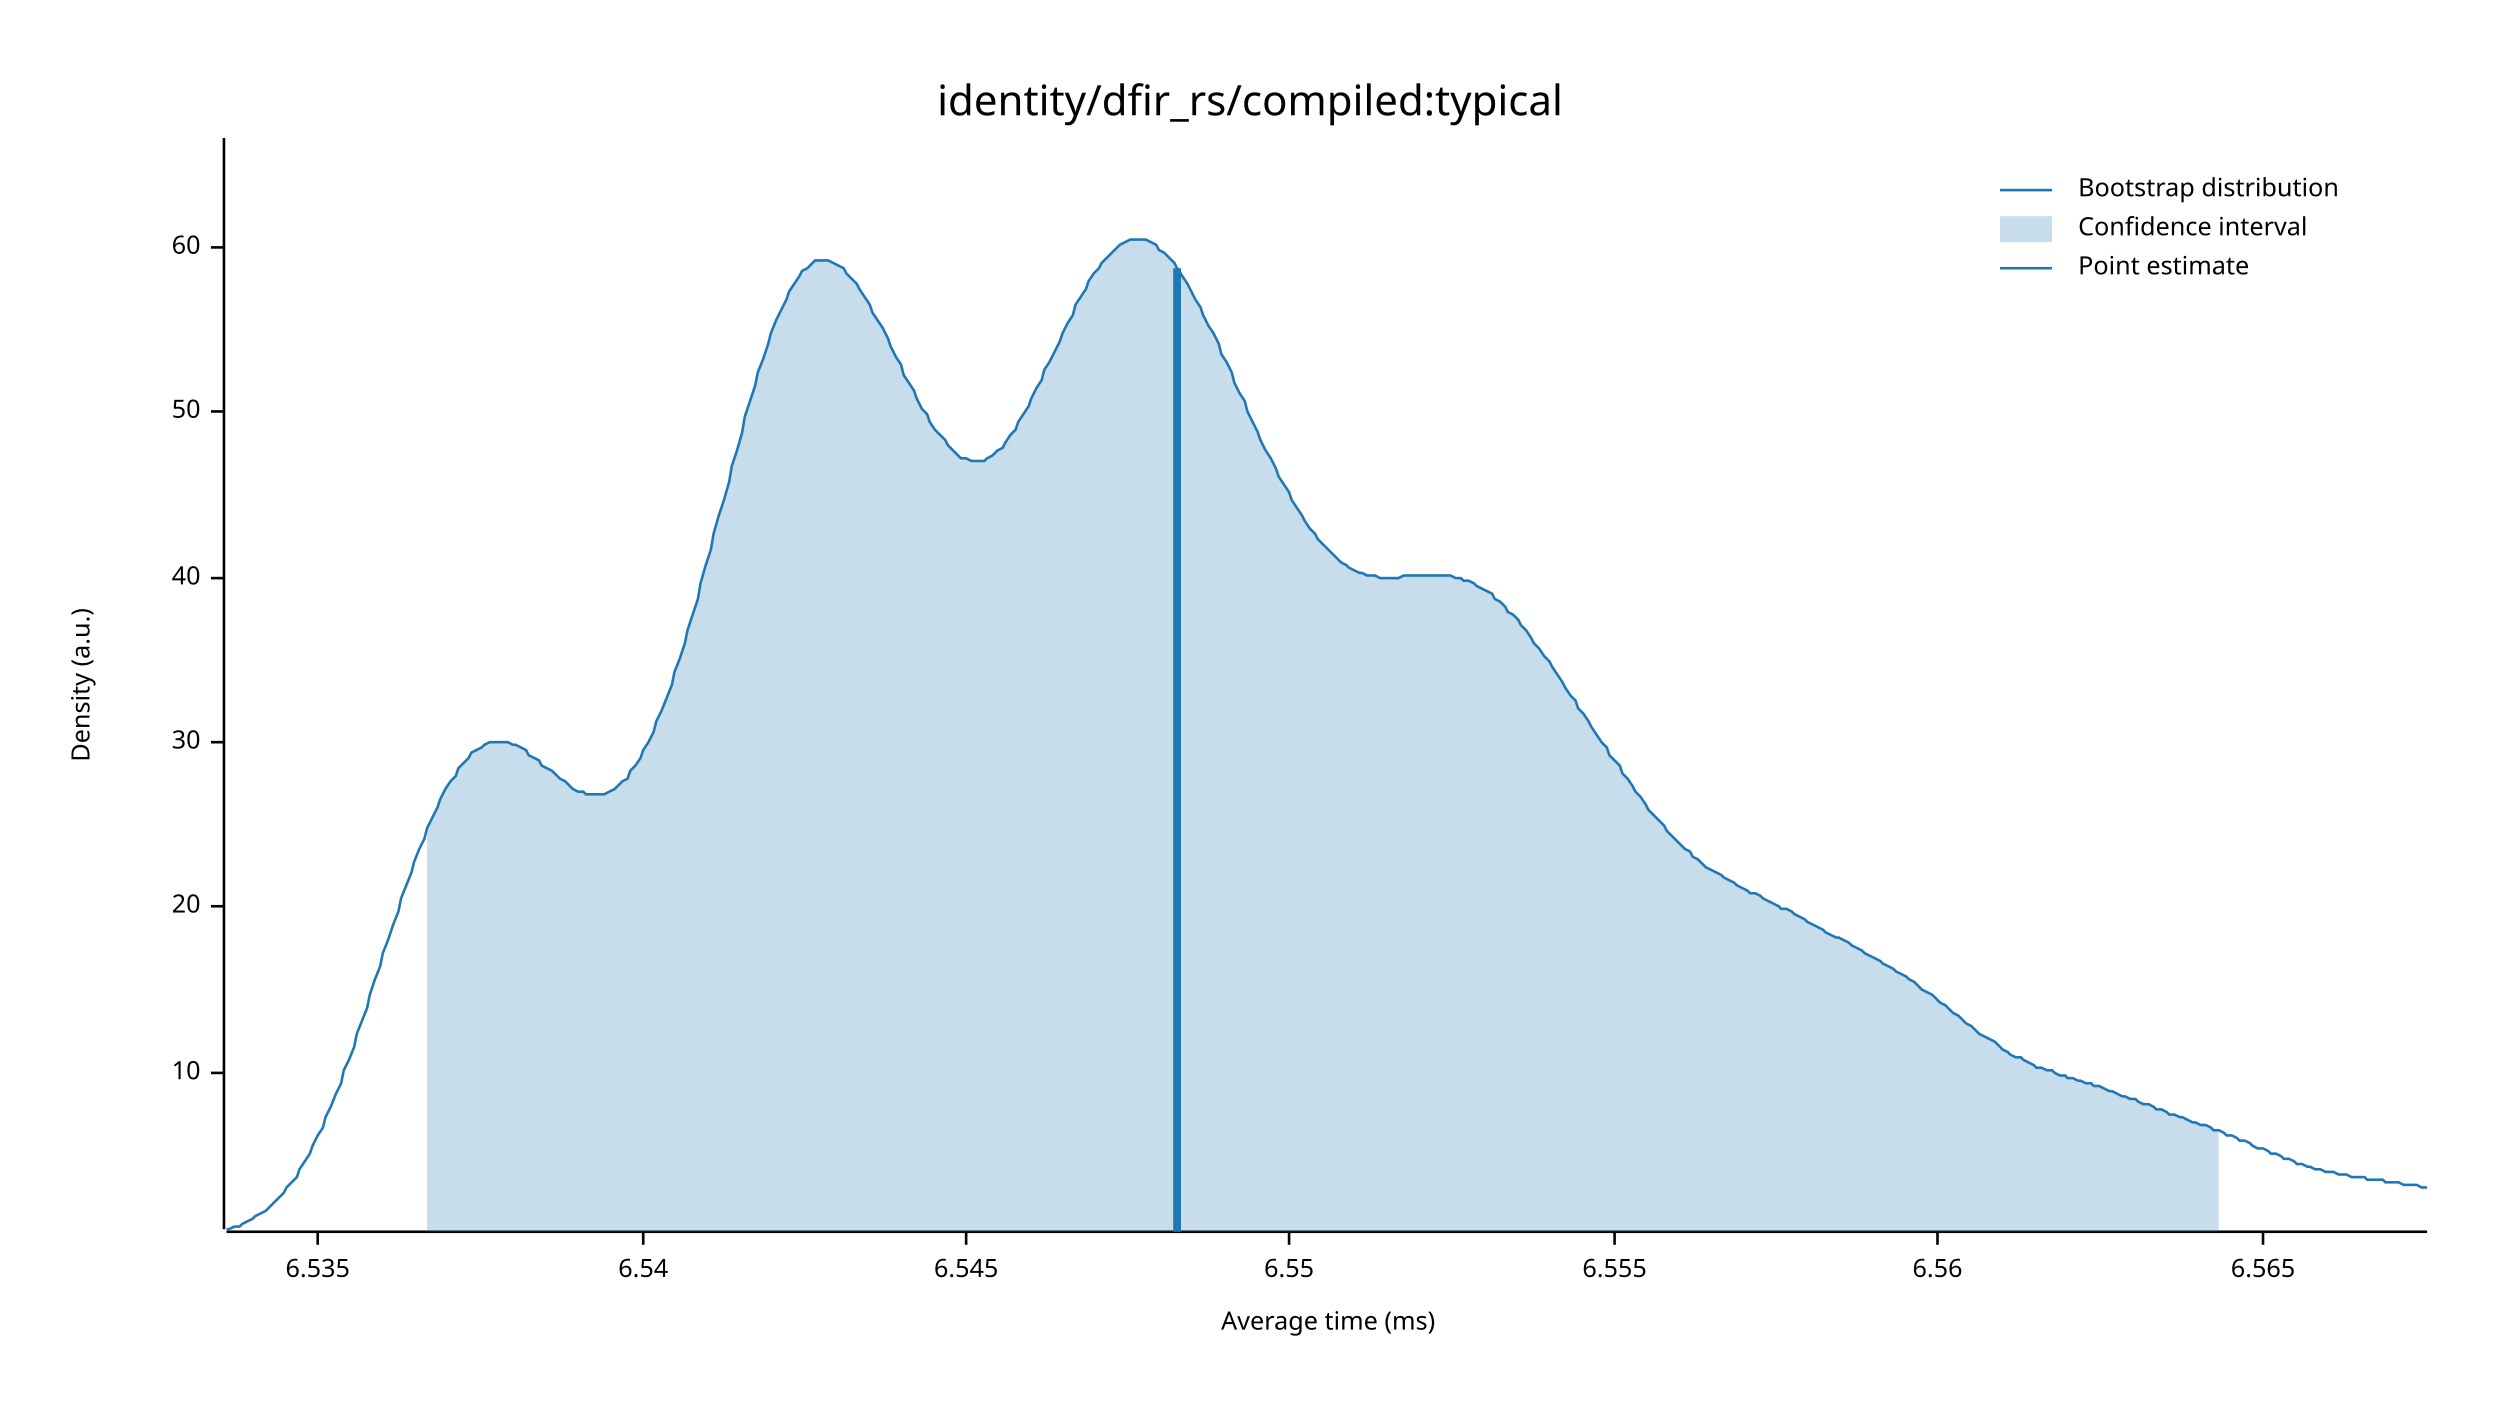
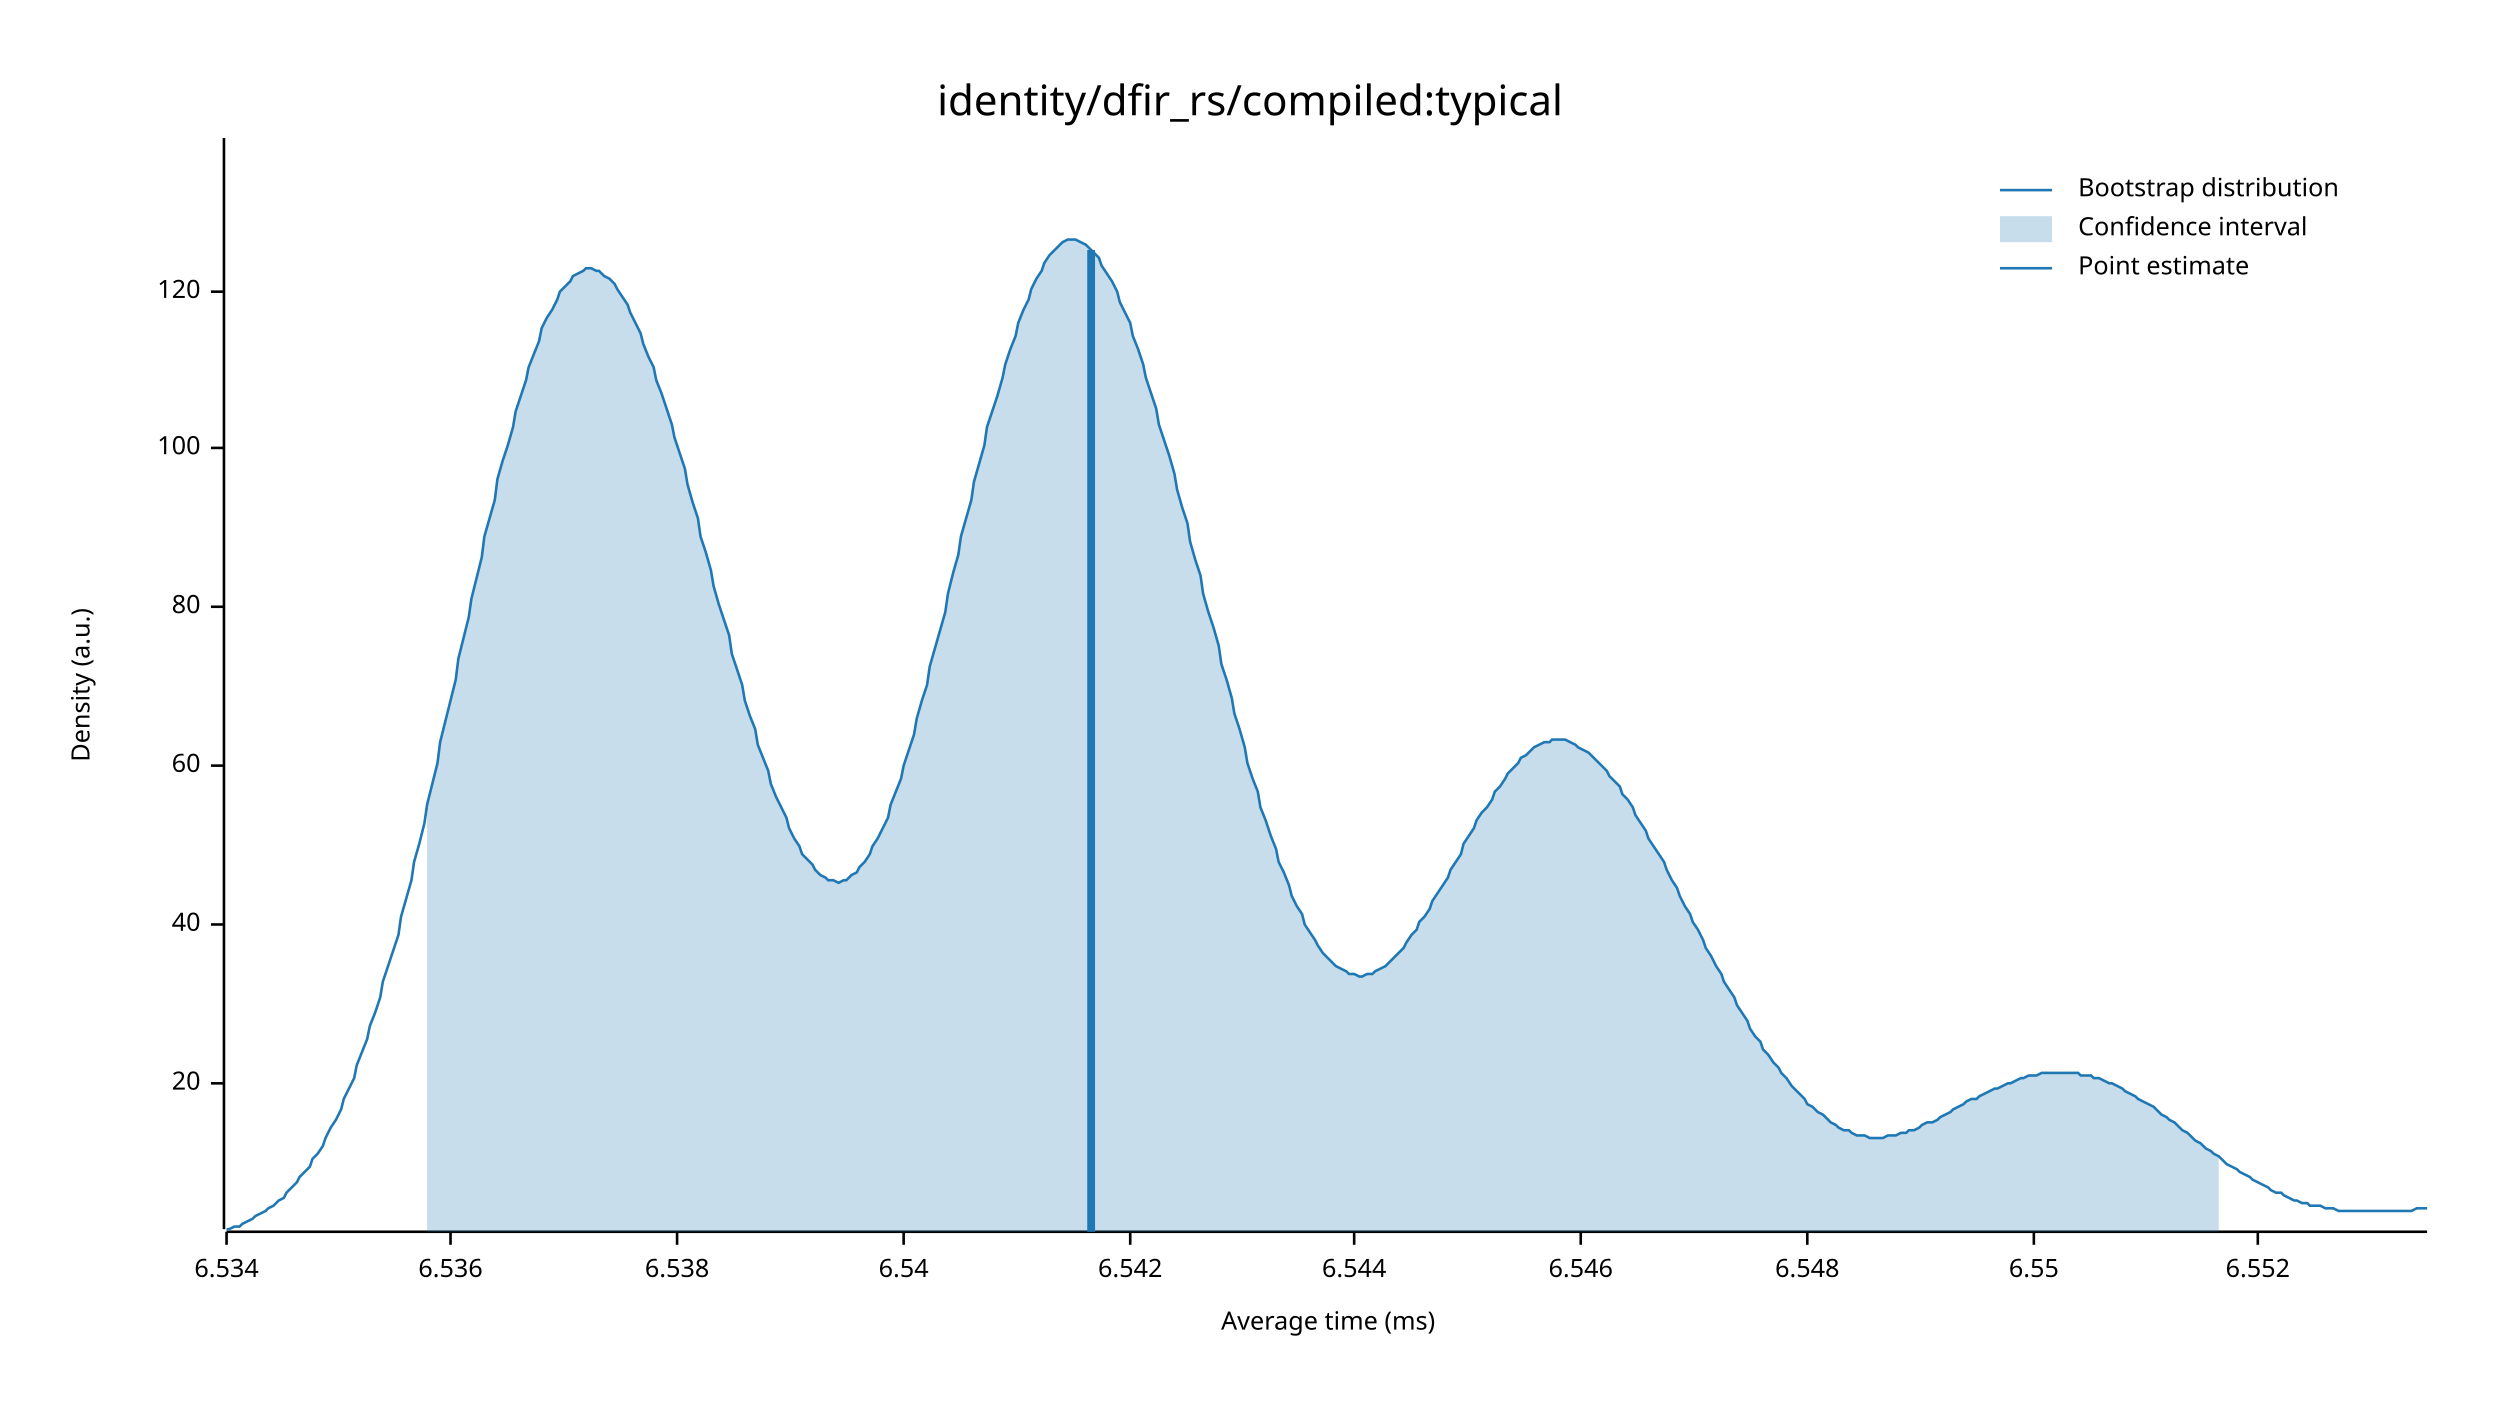
<svg xmlns="http://www.w3.org/2000/svg" width="960" height="540" viewBox="0 0 960 540">
  <text x="480" y="32" dy="0.76em" text-anchor="middle" font-family="sans-serif" font-size="16.129" opacity="1" fill="#000000">
identity/dfir_rs/compiled:typical
</text>
  <text x="27" y="263" dy="0.76em" text-anchor="middle" font-family="sans-serif" font-size="9.677" opacity="1" fill="#000000" transform="rotate(270, 27, 263)">
Density (a.u.)
</text>
  <text x="510" y="513" dy="-0.5ex" text-anchor="middle" font-family="sans-serif" font-size="9.677" opacity="1" fill="#000000">
Average time (ms)
</text>
  <polyline fill="none" opacity="1" stroke="#000000" stroke-width="1" points="86,53 86,472 " />
-   <text x="77" y="412" dy="0.5ex" text-anchor="end" font-family="sans-serif" font-size="9.677" opacity="1" fill="#000000">
- 10
- </text>
-   <polyline fill="none" opacity="1" stroke="#000000" stroke-width="1" points="81,412 86,412 " />
-   <text x="77" y="348" dy="0.5ex" text-anchor="end" font-family="sans-serif" font-size="9.677" opacity="1" fill="#000000">
+   <text x="77" y="416" dy="0.5ex" text-anchor="end" font-family="sans-serif" font-size="9.677" opacity="1" fill="#000000">
20
</text>
-   <polyline fill="none" opacity="1" stroke="#000000" stroke-width="1" points="81,348 86,348 " />
-   <text x="77" y="285" dy="0.5ex" text-anchor="end" font-family="sans-serif" font-size="9.677" opacity="1" fill="#000000">
- 30
- </text>
-   <polyline fill="none" opacity="1" stroke="#000000" stroke-width="1" points="81,285 86,285 " />
-   <text x="77" y="222" dy="0.5ex" text-anchor="end" font-family="sans-serif" font-size="9.677" opacity="1" fill="#000000">
+   <polyline fill="none" opacity="1" stroke="#000000" stroke-width="1" points="81,416 86,416 " />
+   <text x="77" y="355" dy="0.5ex" text-anchor="end" font-family="sans-serif" font-size="9.677" opacity="1" fill="#000000">
40
</text>
-   <polyline fill="none" opacity="1" stroke="#000000" stroke-width="1" points="81,222 86,222 " />
-   <text x="77" y="158" dy="0.5ex" text-anchor="end" font-family="sans-serif" font-size="9.677" opacity="1" fill="#000000">
- 50
- </text>
-   <polyline fill="none" opacity="1" stroke="#000000" stroke-width="1" points="81,158 86,158 " />
-   <text x="77" y="95" dy="0.5ex" text-anchor="end" font-family="sans-serif" font-size="9.677" opacity="1" fill="#000000">
+   <polyline fill="none" opacity="1" stroke="#000000" stroke-width="1" points="81,355 86,355 " />
+   <text x="77" y="294" dy="0.5ex" text-anchor="end" font-family="sans-serif" font-size="9.677" opacity="1" fill="#000000">
60
</text>
-   <polyline fill="none" opacity="1" stroke="#000000" stroke-width="1" points="81,95 86,95 " />
+   <polyline fill="none" opacity="1" stroke="#000000" stroke-width="1" points="81,294 86,294 " />
+   <text x="77" y="233" dy="0.5ex" text-anchor="end" font-family="sans-serif" font-size="9.677" opacity="1" fill="#000000">
+ 80
+ </text>
+   <polyline fill="none" opacity="1" stroke="#000000" stroke-width="1" points="81,233 86,233 " />
+   <text x="77" y="172" dy="0.5ex" text-anchor="end" font-family="sans-serif" font-size="9.677" opacity="1" fill="#000000">
+ 100
+ </text>
+   <polyline fill="none" opacity="1" stroke="#000000" stroke-width="1" points="81,172 86,172 " />
+   <text x="77" y="112" dy="0.5ex" text-anchor="end" font-family="sans-serif" font-size="9.677" opacity="1" fill="#000000">
+ 120
+ </text>
+   <polyline fill="none" opacity="1" stroke="#000000" stroke-width="1" points="81,112 86,112 " />
  <polyline fill="none" opacity="1" stroke="#000000" stroke-width="1" points="87,473 932,473 " />
-   <text x="122" y="483" dy="0.76em" text-anchor="middle" font-family="sans-serif" font-size="9.677" opacity="1" fill="#000000">
- 6.535
+   <text x="87" y="483" dy="0.76em" text-anchor="middle" font-family="sans-serif" font-size="9.677" opacity="1" fill="#000000">
+ 6.534
</text>
-   <polyline fill="none" opacity="1" stroke="#000000" stroke-width="1" points="122,473 122,478 " />
-   <text x="247" y="483" dy="0.76em" text-anchor="middle" font-family="sans-serif" font-size="9.677" opacity="1" fill="#000000">
+   <polyline fill="none" opacity="1" stroke="#000000" stroke-width="1" points="87,473 87,478 " />
+   <text x="173" y="483" dy="0.76em" text-anchor="middle" font-family="sans-serif" font-size="9.677" opacity="1" fill="#000000">
+ 6.536
+ </text>
+   <polyline fill="none" opacity="1" stroke="#000000" stroke-width="1" points="173,473 173,478 " />
+   <text x="260" y="483" dy="0.76em" text-anchor="middle" font-family="sans-serif" font-size="9.677" opacity="1" fill="#000000">
+ 6.538
+ </text>
+   <polyline fill="none" opacity="1" stroke="#000000" stroke-width="1" points="260,473 260,478 " />
+   <text x="347" y="483" dy="0.76em" text-anchor="middle" font-family="sans-serif" font-size="9.677" opacity="1" fill="#000000">
6.54
</text>
-   <polyline fill="none" opacity="1" stroke="#000000" stroke-width="1" points="247,473 247,478 " />
-   <text x="371" y="483" dy="0.76em" text-anchor="middle" font-family="sans-serif" font-size="9.677" opacity="1" fill="#000000">
- 6.545
+   <polyline fill="none" opacity="1" stroke="#000000" stroke-width="1" points="347,473 347,478 " />
+   <text x="434" y="483" dy="0.76em" text-anchor="middle" font-family="sans-serif" font-size="9.677" opacity="1" fill="#000000">
+ 6.542
</text>
-   <polyline fill="none" opacity="1" stroke="#000000" stroke-width="1" points="371,473 371,478 " />
-   <text x="495" y="483" dy="0.76em" text-anchor="middle" font-family="sans-serif" font-size="9.677" opacity="1" fill="#000000">
+   <polyline fill="none" opacity="1" stroke="#000000" stroke-width="1" points="434,473 434,478 " />
+   <text x="520" y="483" dy="0.76em" text-anchor="middle" font-family="sans-serif" font-size="9.677" opacity="1" fill="#000000">
+ 6.544
+ </text>
+   <polyline fill="none" opacity="1" stroke="#000000" stroke-width="1" points="520,473 520,478 " />
+   <text x="607" y="483" dy="0.76em" text-anchor="middle" font-family="sans-serif" font-size="9.677" opacity="1" fill="#000000">
+ 6.546
+ </text>
+   <polyline fill="none" opacity="1" stroke="#000000" stroke-width="1" points="607,473 607,478 " />
+   <text x="694" y="483" dy="0.76em" text-anchor="middle" font-family="sans-serif" font-size="9.677" opacity="1" fill="#000000">
+ 6.548
+ </text>
+   <polyline fill="none" opacity="1" stroke="#000000" stroke-width="1" points="694,473 694,478 " />
+   <text x="781" y="483" dy="0.76em" text-anchor="middle" font-family="sans-serif" font-size="9.677" opacity="1" fill="#000000">
6.55
</text>
-   <polyline fill="none" opacity="1" stroke="#000000" stroke-width="1" points="495,473 495,478 " />
-   <text x="620" y="483" dy="0.76em" text-anchor="middle" font-family="sans-serif" font-size="9.677" opacity="1" fill="#000000">
- 6.555
+   <polyline fill="none" opacity="1" stroke="#000000" stroke-width="1" points="781,473 781,478 " />
+   <text x="867" y="483" dy="0.76em" text-anchor="middle" font-family="sans-serif" font-size="9.677" opacity="1" fill="#000000">
+ 6.552
</text>
-   <polyline fill="none" opacity="1" stroke="#000000" stroke-width="1" points="620,473 620,478 " />
-   <text x="744" y="483" dy="0.76em" text-anchor="middle" font-family="sans-serif" font-size="9.677" opacity="1" fill="#000000">
- 6.56
- </text>
-   <polyline fill="none" opacity="1" stroke="#000000" stroke-width="1" points="744,473 744,478 " />
-   <text x="869" y="483" dy="0.76em" text-anchor="middle" font-family="sans-serif" font-size="9.677" opacity="1" fill="#000000">
- 6.565
- </text>
-   <polyline fill="none" opacity="1" stroke="#000000" stroke-width="1" points="869,473 869,478 " />
-   <polyline fill="none" opacity="1" stroke="#1F78B4" stroke-width="1" points="87,472 88,472 90,471 92,471 93,470 95,469 97,468 98,467 100,466 102,465 103,464 105,462 107,460 109,458 110,456 112,454 114,452 115,449 117,446 119,443 120,440 122,436 124,433 125,429 127,425 129,420 131,416 132,411 134,407 136,402 137,397 139,392 141,387 142,382 144,376 146,371 147,366 149,361 151,355 153,350 154,345 156,340 158,335 159,331 161,326 163,322 164,318 166,314 168,310 169,307 171,303 173,300 175,298 176,295 178,293 180,291 181,289 183,288 185,287 186,286 188,285 190,285 191,285 193,285 195,285 197,286 198,286 200,287 202,288 203,290 205,291 207,292 208,294 210,295 212,296 214,298 215,299 217,300 219,302 220,303 222,304 224,304 225,305 227,305 229,305 230,305 232,305 234,304 236,303 237,302 239,300 241,299 242,296 244,294 246,291 247,288 249,285 251,281 252,277 254,273 256,268 258,263 259,258 261,253 263,247 264,242 266,236 268,230 269,224 271,217 273,211 274,205 276,198 278,192 280,185 281,179 283,173 285,166 286,160 288,154 290,148 291,143 293,138 295,132 296,128 298,123 300,119 302,115 303,112 305,109 307,106 308,104 310,103 312,101 313,100 315,100 317,100 318,100 320,101 322,102 324,103 325,105 327,107 329,109 330,111 332,114 334,117 335,120 337,123 339,126 341,130 342,133 344,137 346,140 347,144 349,147 351,150 352,153 354,157 356,159 357,162 359,165 361,167 363,169 364,171 366,173 368,175 369,176 371,176 373,177 374,177 376,177 378,177 379,176 381,175 383,173 385,172 386,170 388,167 390,165 391,162 393,159 395,156 396,153 398,149 400,146 401,142 403,139 405,135 407,131 408,128 410,124 412,121 413,117 415,114 417,111 418,108 420,105 422,103 423,101 425,99 427,97 429,95 430,94 432,93 434,92 435,92 437,92 439,92 440,92 442,93 444,94 445,96 447,97 449,99 451,101 452,103 454,106 456,109 457,111 459,115 461,118 462,121 464,125 466,128 468,132 469,136 471,139 473,143 474,147 476,151 478,154 479,158 481,162 483,166 484,169 486,173 488,176 490,180 491,183 493,186 495,189 496,192 498,195 500,198 501,200 503,203 505,205 506,207 508,209 510,211 512,213 513,214 515,216 517,217 518,218 520,219 522,220 523,220 525,221 527,221 528,221 530,222 532,222 534,222 535,222 537,222 539,221 540,221 542,221 544,221 545,221 547,221 549,221 550,221 552,221 554,221 556,221 557,221 559,222 561,222 562,223 564,223 566,224 567,225 569,226 571,227 573,228 574,230 576,231 578,233 579,235 581,236 583,238 584,240 586,242 588,245 589,247 591,249 593,252 595,254 596,256 598,259 600,262 601,264 603,267 605,269 606,272 608,274 610,277 611,279 613,282 615,285 617,287 618,290 620,292 622,294 623,297 625,299 627,302 628,304 630,306 632,309 633,311 635,313 637,315 639,317 640,319 642,321 644,323 645,324 647,326 649,327 650,329 652,330 654,332 655,333 657,334 659,335 661,336 662,337 664,338 666,339 667,340 669,341 671,342 672,343 674,343 676,344 677,345 679,346 681,347 683,348 684,349 686,349 688,350 689,351 691,352 693,353 694,354 696,355 698,356 700,357 701,358 703,359 705,360 706,360 708,361 710,362 711,363 713,364 715,365 716,366 718,367 720,368 722,369 723,370 725,371 727,372 728,373 730,374 732,375 733,376 735,377 737,379 738,380 740,381 742,382 744,384 745,385 747,386 749,388 750,389 752,390 754,392 755,393 757,394 759,396 760,397 762,398 764,399 766,400 767,401 769,403 771,404 772,405 774,406 776,406 777,407 779,408 781,409 782,410 784,410 786,411 788,411 789,412 791,413 793,413 794,414 796,414 798,415 799,415 801,416 803,416 804,417 806,417 808,418 810,419 811,419 813,420 815,421 816,421 818,422 820,422 821,423 823,424 825,424 827,425 828,426 830,426 832,427 833,428 835,428 837,429 838,429 840,430 842,431 843,431 845,432 847,432 849,433 850,434 852,434 854,435 855,436 857,436 859,437 860,438 862,438 864,439 865,440 867,441 869,441 871,442 872,443 874,443 876,444 877,445 879,445 881,446 882,447 884,447 886,448 887,448 889,449 891,449 893,450 894,450 896,450 898,451 899,451 901,451 903,452 904,452 906,452 908,452 909,453 911,453 913,453 915,453 916,454 918,454 920,454 921,454 923,455 925,455 926,455 928,455 930,456 932,456 " />
-   <polygon opacity="0.25" fill="#1F78B4" points="164,318 166,314 168,310 169,307 171,303 173,300 175,298 176,295 178,293 180,291 181,289 183,288 185,287 186,286 188,285 190,285 191,285 193,285 195,285 197,286 198,286 200,287 202,288 203,290 205,291 207,292 208,294 210,295 212,296 214,298 215,299 217,300 219,302 220,303 222,304 224,304 225,305 227,305 229,305 230,305 232,305 234,304 236,303 237,302 239,300 241,299 242,296 244,294 246,291 247,288 249,285 251,281 252,277 254,273 256,268 258,263 259,258 261,253 263,247 264,242 266,236 268,230 269,224 271,217 273,211 274,205 276,198 278,192 280,185 281,179 283,173 285,166 286,160 288,154 290,148 291,143 293,138 295,132 296,128 298,123 300,119 302,115 303,112 305,109 307,106 308,104 310,103 312,101 313,100 315,100 317,100 318,100 320,101 322,102 324,103 325,105 327,107 329,109 330,111 332,114 334,117 335,120 337,123 339,126 341,130 342,133 344,137 346,140 347,144 349,147 351,150 352,153 354,157 356,159 357,162 359,165 361,167 363,169 364,171 366,173 368,175 369,176 371,176 373,177 374,177 376,177 378,177 379,176 381,175 383,173 385,172 386,170 388,167 390,165 391,162 393,159 395,156 396,153 398,149 400,146 401,142 403,139 405,135 407,131 408,128 410,124 412,121 413,117 415,114 417,111 418,108 420,105 422,103 423,101 425,99 427,97 429,95 430,94 432,93 434,92 435,92 437,92 439,92 440,92 442,93 444,94 445,96 447,97 449,99 451,101 452,103 454,106 456,109 457,111 459,115 461,118 462,121 464,125 466,128 468,132 469,136 471,139 473,143 474,147 476,151 478,154 479,158 481,162 483,166 484,169 486,173 488,176 490,180 491,183 493,186 495,189 496,192 498,195 500,198 501,200 503,203 505,205 506,207 508,209 510,211 512,213 513,214 515,216 517,217 518,218 520,219 522,220 523,220 525,221 527,221 528,221 530,222 532,222 534,222 535,222 537,222 539,221 540,221 542,221 544,221 545,221 547,221 549,221 550,221 552,221 554,221 556,221 557,221 559,222 561,222 562,223 564,223 566,224 567,225 569,226 571,227 573,228 574,230 576,231 578,233 579,235 581,236 583,238 584,240 586,242 588,245 589,247 591,249 593,252 595,254 596,256 598,259 600,262 601,264 603,267 605,269 606,272 608,274 610,277 611,279 613,282 615,285 617,287 618,290 620,292 622,294 623,297 625,299 627,302 628,304 630,306 632,309 633,311 635,313 637,315 639,317 640,319 642,321 644,323 645,324 647,326 649,327 650,329 652,330 654,332 655,333 657,334 659,335 661,336 662,337 664,338 666,339 667,340 669,341 671,342 672,343 674,343 676,344 677,345 679,346 681,347 683,348 684,349 686,349 688,350 689,351 691,352 693,353 694,354 696,355 698,356 700,357 701,358 703,359 705,360 706,360 708,361 710,362 711,363 713,364 715,365 716,366 718,367 720,368 722,369 723,370 725,371 727,372 728,373 730,374 732,375 733,376 735,377 737,379 738,380 740,381 742,382 744,384 745,385 747,386 749,388 750,389 752,390 754,392 755,393 757,394 759,396 760,397 762,398 764,399 766,400 767,401 769,403 771,404 772,405 774,406 776,406 777,407 779,408 781,409 782,410 784,410 786,411 788,411 789,412 791,413 793,413 794,414 796,414 798,415 799,415 801,416 803,416 804,417 806,417 808,418 810,419 811,419 813,420 815,421 816,421 818,422 820,422 821,423 823,424 825,424 827,425 828,426 830,426 832,427 833,428 835,428 837,429 838,429 840,430 842,431 843,431 845,432 847,432 849,433 850,434 852,434 852,473 164,473 " />
-   <polyline fill="none" opacity="1" stroke="#1F78B4" stroke-width="3" points="452,473 452,103 " />
+   <polyline fill="none" opacity="1" stroke="#000000" stroke-width="1" points="867,473 867,478 " />
+   <polyline fill="none" opacity="1" stroke="#1F78B4" stroke-width="1" points="87,472 88,472 90,471 92,471 93,470 95,469 97,468 98,467 100,466 102,465 103,464 105,463 107,461 109,460 110,458 112,456 114,454 115,452 117,450 119,448 120,445 122,443 124,440 125,437 127,433 129,430 131,426 132,422 134,418 136,414 137,409 139,404 141,399 142,394 144,389 146,383 147,377 149,371 151,365 153,359 154,352 156,345 158,338 159,331 161,324 163,316 164,309 166,301 168,293 169,285 171,277 173,269 175,261 176,253 178,245 180,237 181,230 183,222 185,214 186,206 188,199 190,192 191,184 193,177 195,171 197,164 198,158 200,152 202,146 203,141 205,136 207,131 208,126 210,122 212,119 214,115 215,112 217,110 219,108 220,106 222,105 224,104 225,103 227,103 229,104 230,104 232,106 234,107 236,109 237,111 239,114 241,117 242,120 244,124 246,128 247,132 249,137 251,141 252,146 254,151 256,157 258,163 259,168 261,174 263,180 264,186 266,193 268,199 269,206 271,212 273,219 274,225 276,232 278,238 280,244 281,251 283,257 285,263 286,269 288,275 290,280 291,286 293,291 295,296 296,301 298,306 300,310 302,314 303,318 305,322 307,325 308,328 310,330 312,332 313,334 315,336 317,337 318,338 320,338 322,339 324,338 325,338 327,336 329,335 330,333 332,331 334,328 335,325 337,322 339,318 341,314 342,309 344,304 346,299 347,294 349,288 351,282 352,276 354,269 356,263 357,256 359,249 361,242 363,235 364,228 366,220 368,213 369,206 371,199 373,192 374,185 376,178 378,171 379,164 381,158 383,152 385,145 386,140 388,134 390,129 391,124 393,119 395,115 396,111 398,107 400,104 401,101 403,98 405,96 407,94 408,93 410,92 412,92 413,92 415,93 417,94 418,95 420,97 422,99 423,102 425,105 427,108 429,112 430,116 432,120 434,124 435,129 437,134 439,140 440,145 442,151 444,157 445,163 447,169 449,175 451,182 452,188 454,195 456,201 457,208 459,215 461,221 462,228 464,235 466,241 468,248 469,255 471,261 473,268 474,274 476,280 478,287 479,293 481,299 483,304 484,310 486,315 488,321 490,326 491,331 493,335 495,340 496,344 498,348 500,351 501,355 503,358 505,361 506,363 508,366 510,368 512,370 513,371 515,372 517,373 518,374 520,374 522,375 523,375 525,374 527,374 528,373 530,372 532,371 534,369 535,368 537,366 539,364 540,362 542,359 544,357 545,354 547,352 549,349 550,346 552,343 554,340 556,337 557,334 559,331 561,328 562,324 564,321 566,318 567,315 569,312 571,310 573,307 574,304 576,302 578,299 579,297 581,295 583,293 584,291 586,290 588,288 589,287 591,286 593,285 595,285 596,284 598,284 600,284 601,284 603,285 605,286 606,287 608,288 610,289 611,290 613,292 615,294 617,296 618,298 620,300 622,302 623,305 625,307 627,310 628,313 630,316 632,319 633,322 635,325 637,328 639,331 640,334 642,338 644,341 645,344 647,348 649,351 650,354 652,357 654,361 655,364 657,367 659,371 661,374 662,377 664,380 666,383 667,386 669,389 671,392 672,395 674,398 676,400 677,403 679,405 681,408 683,410 684,412 686,414 688,417 689,418 691,420 693,422 694,424 696,425 698,427 700,428 701,429 703,431 705,432 706,433 708,434 710,434 711,435 713,436 715,436 716,436 718,437 720,437 722,437 723,437 725,436 727,436 728,436 730,435 732,435 733,434 735,434 737,433 738,432 740,431 742,431 744,430 745,429 747,428 749,427 750,426 752,425 754,424 755,423 757,422 759,422 760,421 762,420 764,419 766,418 767,418 769,417 771,416 772,416 774,415 776,414 777,414 779,413 781,413 782,413 784,412 786,412 788,412 789,412 791,412 793,412 794,412 796,412 798,412 799,413 801,413 803,413 804,414 806,414 808,415 810,416 811,416 813,417 815,418 816,419 818,420 820,421 821,422 823,423 825,424 827,425 828,426 830,428 832,429 833,430 835,431 837,433 838,434 840,435 842,437 843,438 845,439 847,441 849,442 850,443 852,444 854,446 855,447 857,448 859,449 860,450 862,451 864,452 865,453 867,454 869,455 871,456 872,457 874,458 876,458 877,459 879,460 881,461 882,461 884,462 886,462 887,463 889,463 891,463 893,464 894,464 896,464 898,465 899,465 901,465 903,465 904,465 906,465 908,465 909,465 911,465 913,465 915,465 916,465 918,465 920,465 921,465 923,465 925,465 926,465 928,464 930,464 932,464 " />
+   <polygon opacity="0.25" fill="#1F78B4" points="164,309 166,301 168,293 169,285 171,277 173,269 175,261 176,253 178,245 180,237 181,230 183,222 185,214 186,206 188,199 190,192 191,184 193,177 195,171 197,164 198,158 200,152 202,146 203,141 205,136 207,131 208,126 210,122 212,119 214,115 215,112 217,110 219,108 220,106 222,105 224,104 225,103 227,103 229,104 230,104 232,106 234,107 236,109 237,111 239,114 241,117 242,120 244,124 246,128 247,132 249,137 251,141 252,146 254,151 256,157 258,163 259,168 261,174 263,180 264,186 266,193 268,199 269,206 271,212 273,219 274,225 276,232 278,238 280,244 281,251 283,257 285,263 286,269 288,275 290,280 291,286 293,291 295,296 296,301 298,306 300,310 302,314 303,318 305,322 307,325 308,328 310,330 312,332 313,334 315,336 317,337 318,338 320,338 322,339 324,338 325,338 327,336 329,335 330,333 332,331 334,328 335,325 337,322 339,318 341,314 342,309 344,304 346,299 347,294 349,288 351,282 352,276 354,269 356,263 357,256 359,249 361,242 363,235 364,228 366,220 368,213 369,206 371,199 373,192 374,185 376,178 378,171 379,164 381,158 383,152 385,145 386,140 388,134 390,129 391,124 393,119 395,115 396,111 398,107 400,104 401,101 403,98 405,96 407,94 408,93 410,92 412,92 413,92 415,93 417,94 418,95 420,97 422,99 423,102 425,105 427,108 429,112 430,116 432,120 434,124 435,129 437,134 439,140 440,145 442,151 444,157 445,163 447,169 449,175 451,182 452,188 454,195 456,201 457,208 459,215 461,221 462,228 464,235 466,241 468,248 469,255 471,261 473,268 474,274 476,280 478,287 479,293 481,299 483,304 484,310 486,315 488,321 490,326 491,331 493,335 495,340 496,344 498,348 500,351 501,355 503,358 505,361 506,363 508,366 510,368 512,370 513,371 515,372 517,373 518,374 520,374 522,375 523,375 525,374 527,374 528,373 530,372 532,371 534,369 535,368 537,366 539,364 540,362 542,359 544,357 545,354 547,352 549,349 550,346 552,343 554,340 556,337 557,334 559,331 561,328 562,324 564,321 566,318 567,315 569,312 571,310 573,307 574,304 576,302 578,299 579,297 581,295 583,293 584,291 586,290 588,288 589,287 591,286 593,285 595,285 596,284 598,284 600,284 601,284 603,285 605,286 606,287 608,288 610,289 611,290 613,292 615,294 617,296 618,298 620,300 622,302 623,305 625,307 627,310 628,313 630,316 632,319 633,322 635,325 637,328 639,331 640,334 642,338 644,341 645,344 647,348 649,351 650,354 652,357 654,361 655,364 657,367 659,371 661,374 662,377 664,380 666,383 667,386 669,389 671,392 672,395 674,398 676,400 677,403 679,405 681,408 683,410 684,412 686,414 688,417 689,418 691,420 693,422 694,424 696,425 698,427 700,428 701,429 703,431 705,432 706,433 708,434 710,434 711,435 713,436 715,436 716,436 718,437 720,437 722,437 723,437 725,436 727,436 728,436 730,435 732,435 733,434 735,434 737,433 738,432 740,431 742,431 744,430 745,429 747,428 749,427 750,426 752,425 754,424 755,423 757,422 759,422 760,421 762,420 764,419 766,418 767,418 769,417 771,416 772,416 774,415 776,414 777,414 779,413 781,413 782,413 784,412 786,412 788,412 789,412 791,412 793,412 794,412 796,412 798,412 799,413 801,413 803,413 804,414 806,414 808,415 810,416 811,416 813,417 815,418 816,419 818,420 820,421 821,422 823,423 825,424 827,425 828,426 830,428 832,429 833,430 835,431 837,433 838,434 840,435 842,437 843,438 845,439 847,441 849,442 850,443 852,444 852,473 164,473 " />
+   <polyline fill="none" opacity="1" stroke="#1F78B4" stroke-width="3" points="419,473 419,96 " />
  <text x="798" y="68" dy="0.76em" text-anchor="start" font-family="sans-serif" font-size="9.677" opacity="1" fill="#000000">
Bootstrap distribution
</text>
  <text x="798" y="83" dy="0.76em" text-anchor="start" font-family="sans-serif" font-size="9.677" opacity="1" fill="#000000">
Confidence interval
</text>
  <text x="798" y="98" dy="0.76em" text-anchor="start" font-family="sans-serif" font-size="9.677" opacity="1" fill="#000000">
Point estimate
</text>
  <polyline fill="none" opacity="1" stroke="#1F78B4" stroke-width="1" points="768,73 788,73 " />
  <rect x="768" y="83" width="20" height="10" opacity="0.25" fill="#1F78B4" stroke="none" />
  <polyline fill="none" opacity="1" stroke="#1F78B4" stroke-width="1" points="768,103 788,103 " />
</svg>
